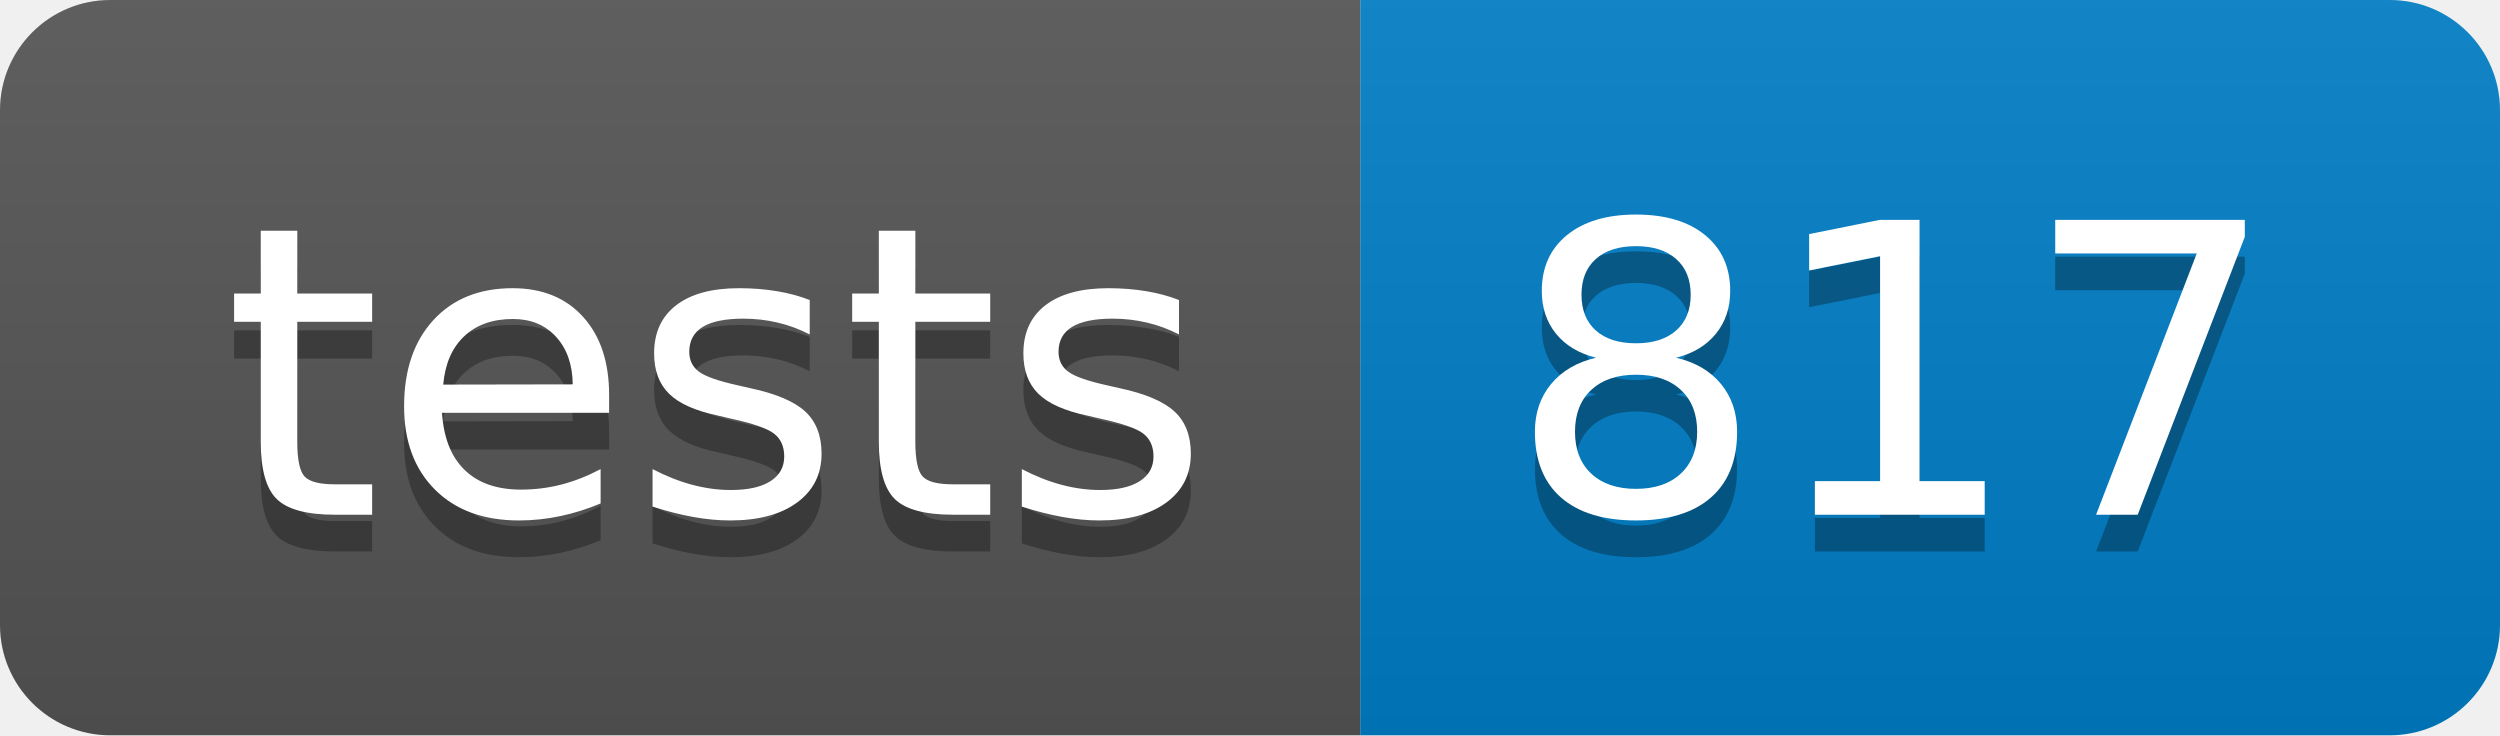
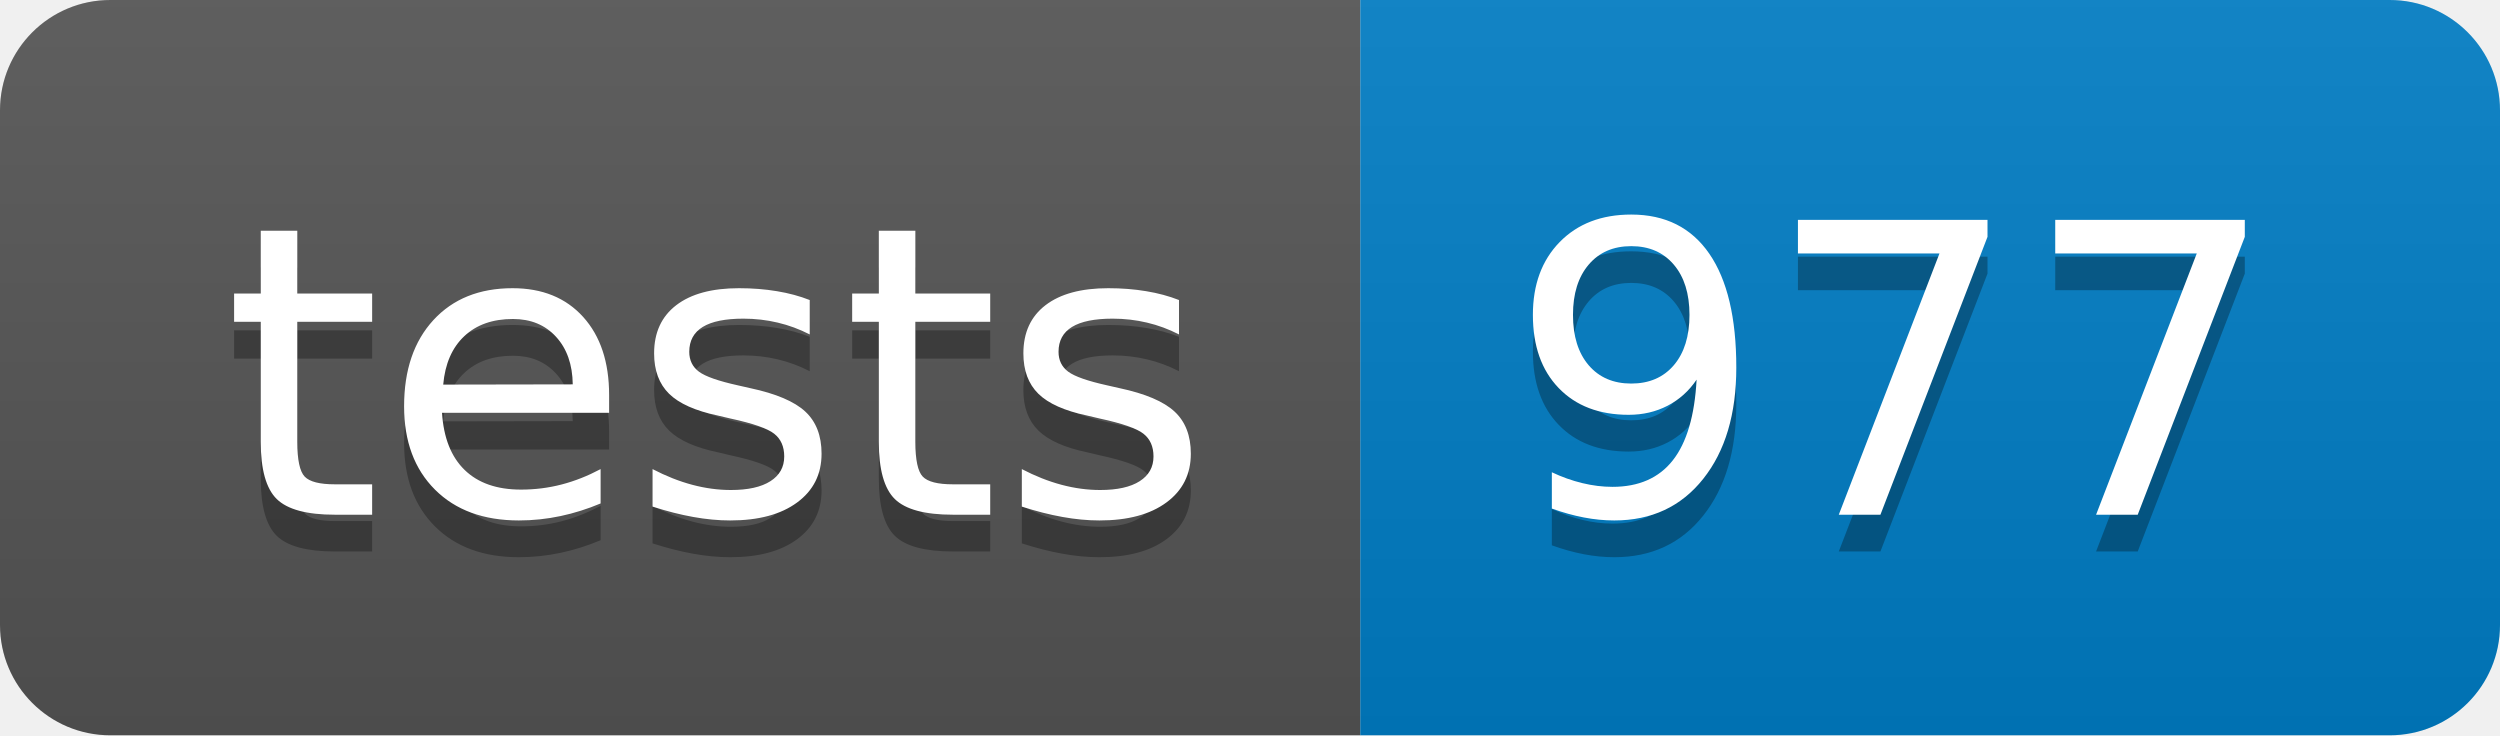
- <svg xmlns="http://www.w3.org/2000/svg" width="68" height="20" role="img" aria-label="tests: 817">
+ <svg xmlns="http://www.w3.org/2000/svg" width="68" height="20" role="img" aria-label="tests: 977">
  <linearGradient id="s" x2="0" y2="100%">
    <stop offset="0" stop-color="#bbb" stop-opacity=".1" />
    <stop offset="1" stop-opacity=".1" />
  </linearGradient>
  <clipPath id="r">
    <rect width="68" height="20" rx="3" fill="#fff" />
  </clipPath>
  <g clip-path="url(#r)">
    <rect width="37" height="20" fill="#555" />
    <rect x="37" width="31" height="20" fill="#007ec6" />
    <rect width="68" height="20" fill="url(#s)" />
  </g>
  <g fill="#fff" text-anchor="middle" font-family="Verdana,Geneva,DejaVu Sans,sans-serif" text-rendering="geometricPrecision" font-size="110">
    <text aria-hidden="true" x="195" y="150" fill="#010101" fill-opacity=".3" transform="scale(.1)" textLength="270">tests</text>
    <text x="195" y="140" transform="scale(.1)" fill="#fff" textLength="270">tests</text>
-     <text aria-hidden="true" x="515" y="150" fill="#010101" fill-opacity=".3" transform="scale(.1)" textLength="210">817</text>
-     <text x="515" y="140" transform="scale(.1)" fill="#fff" textLength="210">817</text>
+     <text aria-hidden="true" x="515" y="150" fill="#010101" fill-opacity=".3" transform="scale(.1)" textLength="210">977</text>
+     <text x="515" y="140" transform="scale(.1)" fill="#fff" textLength="210">977</text>
  </g>
</svg>
